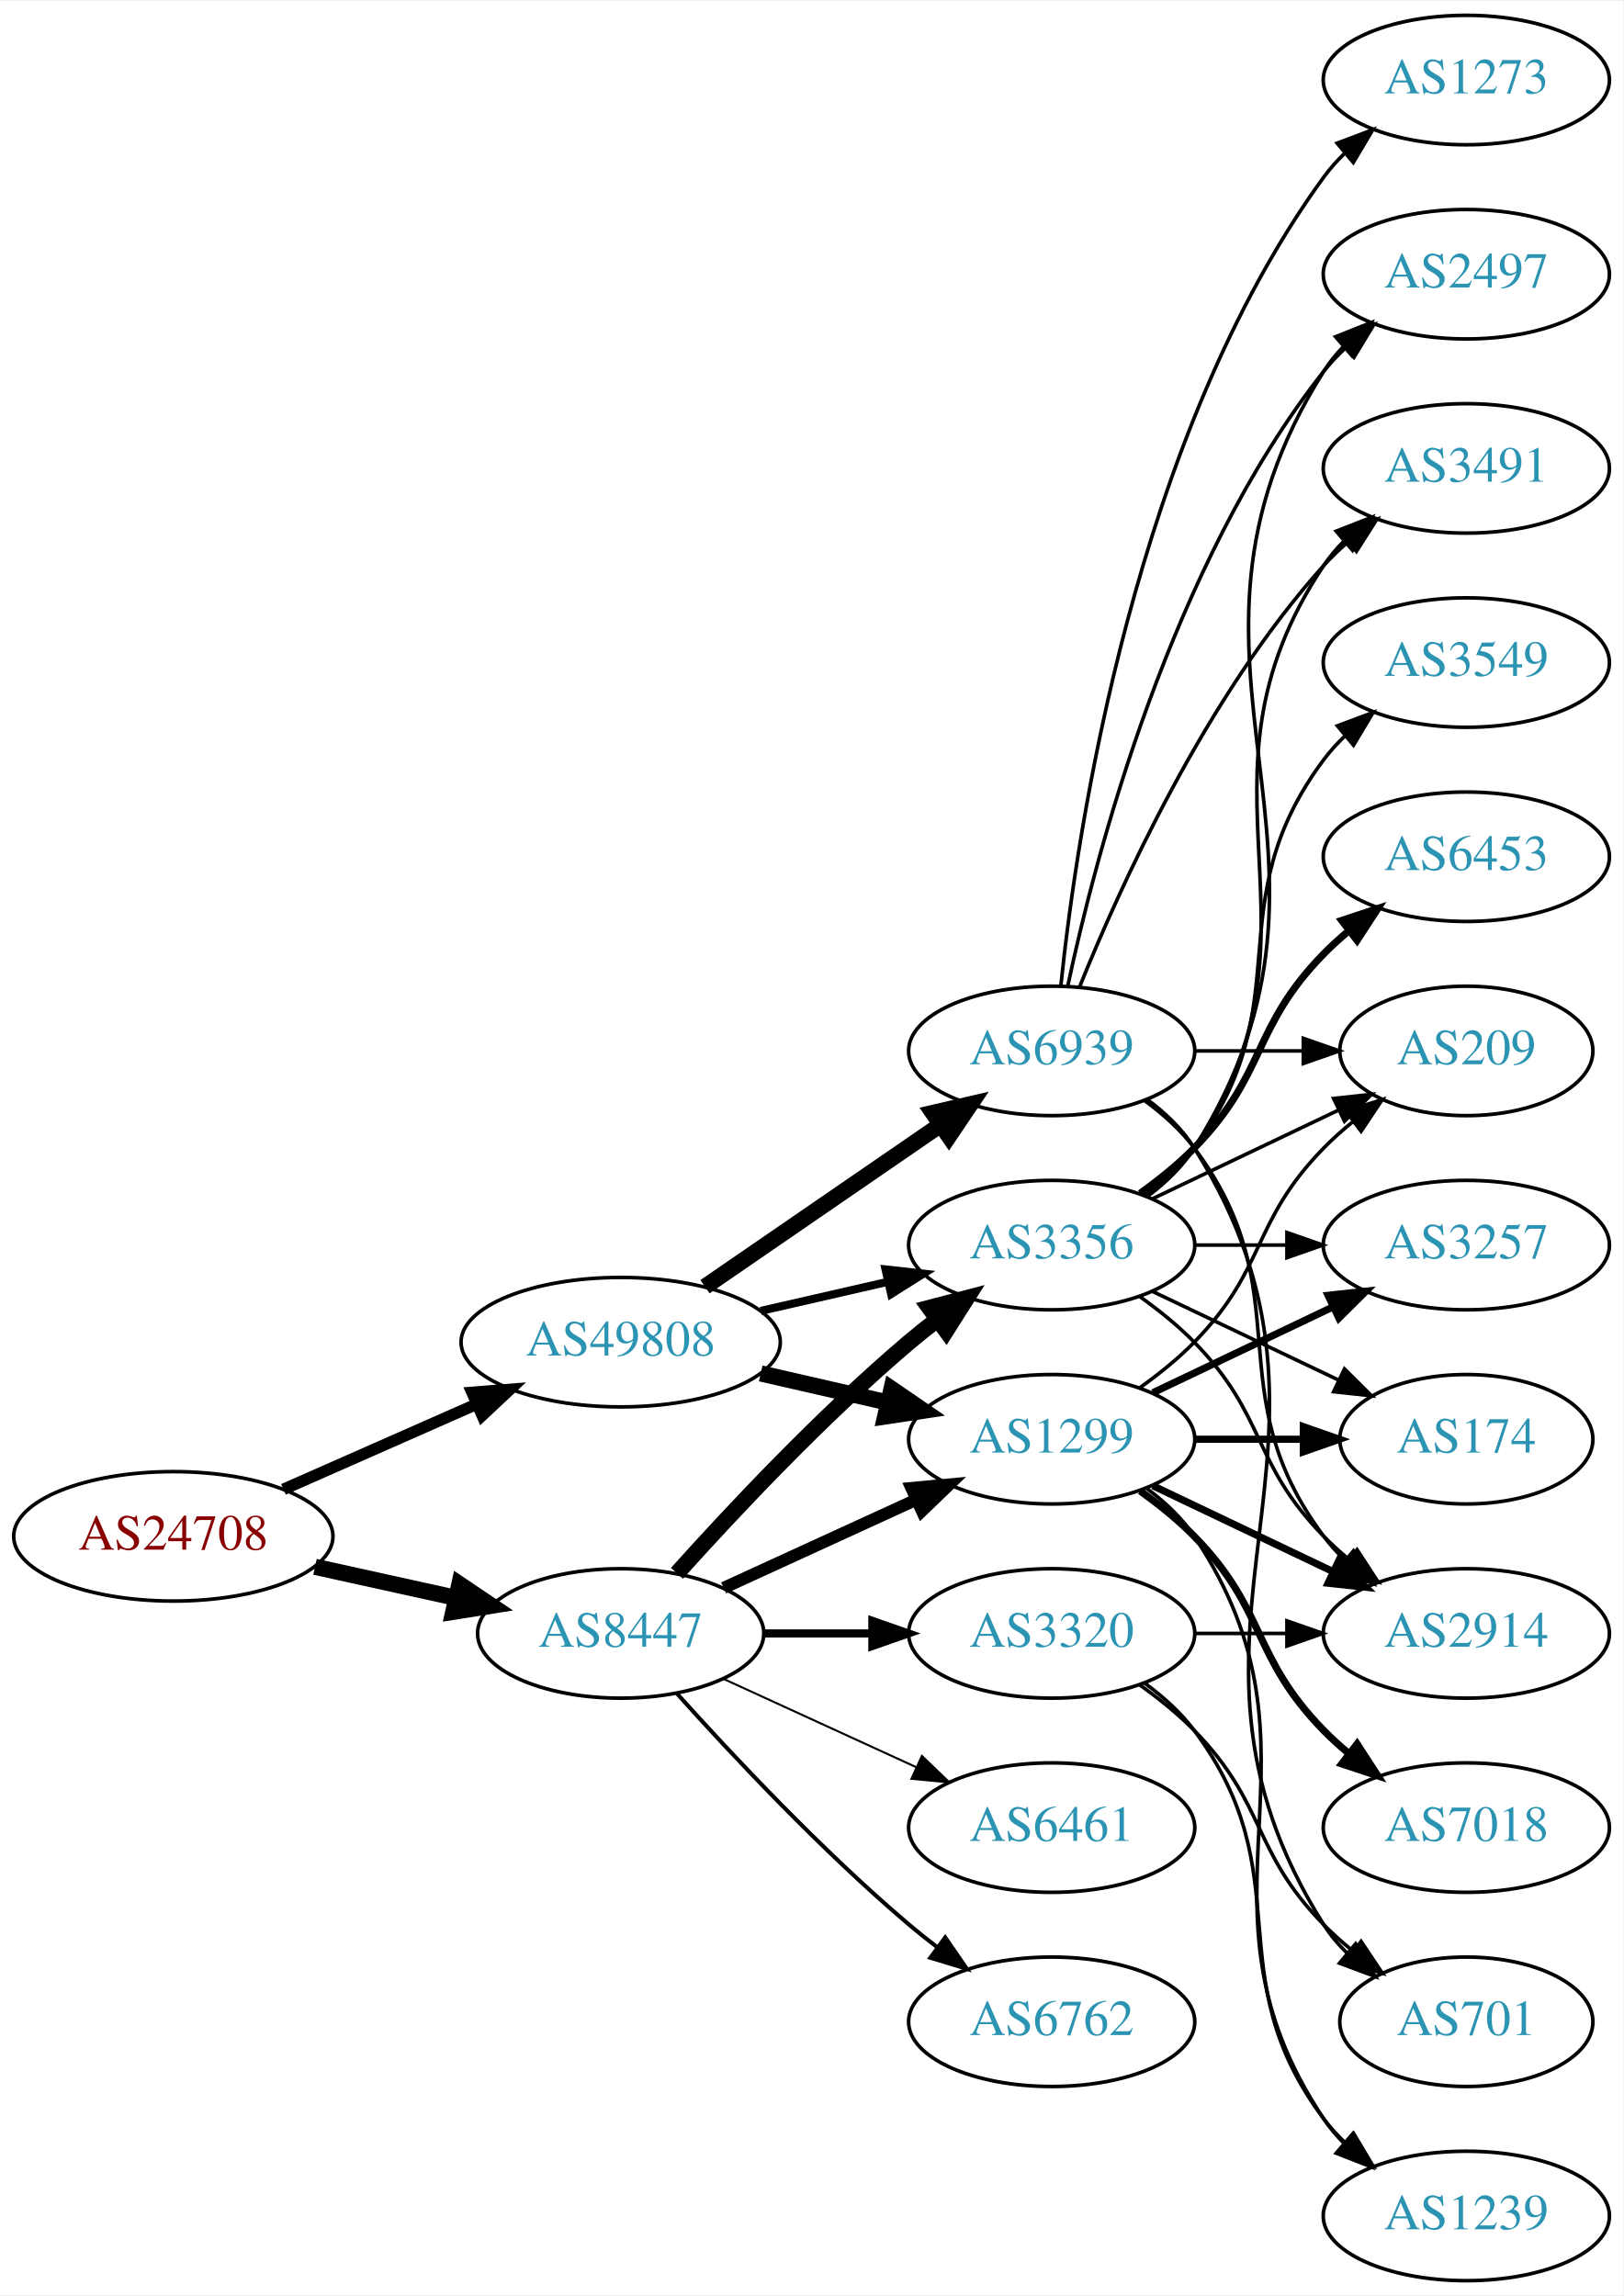
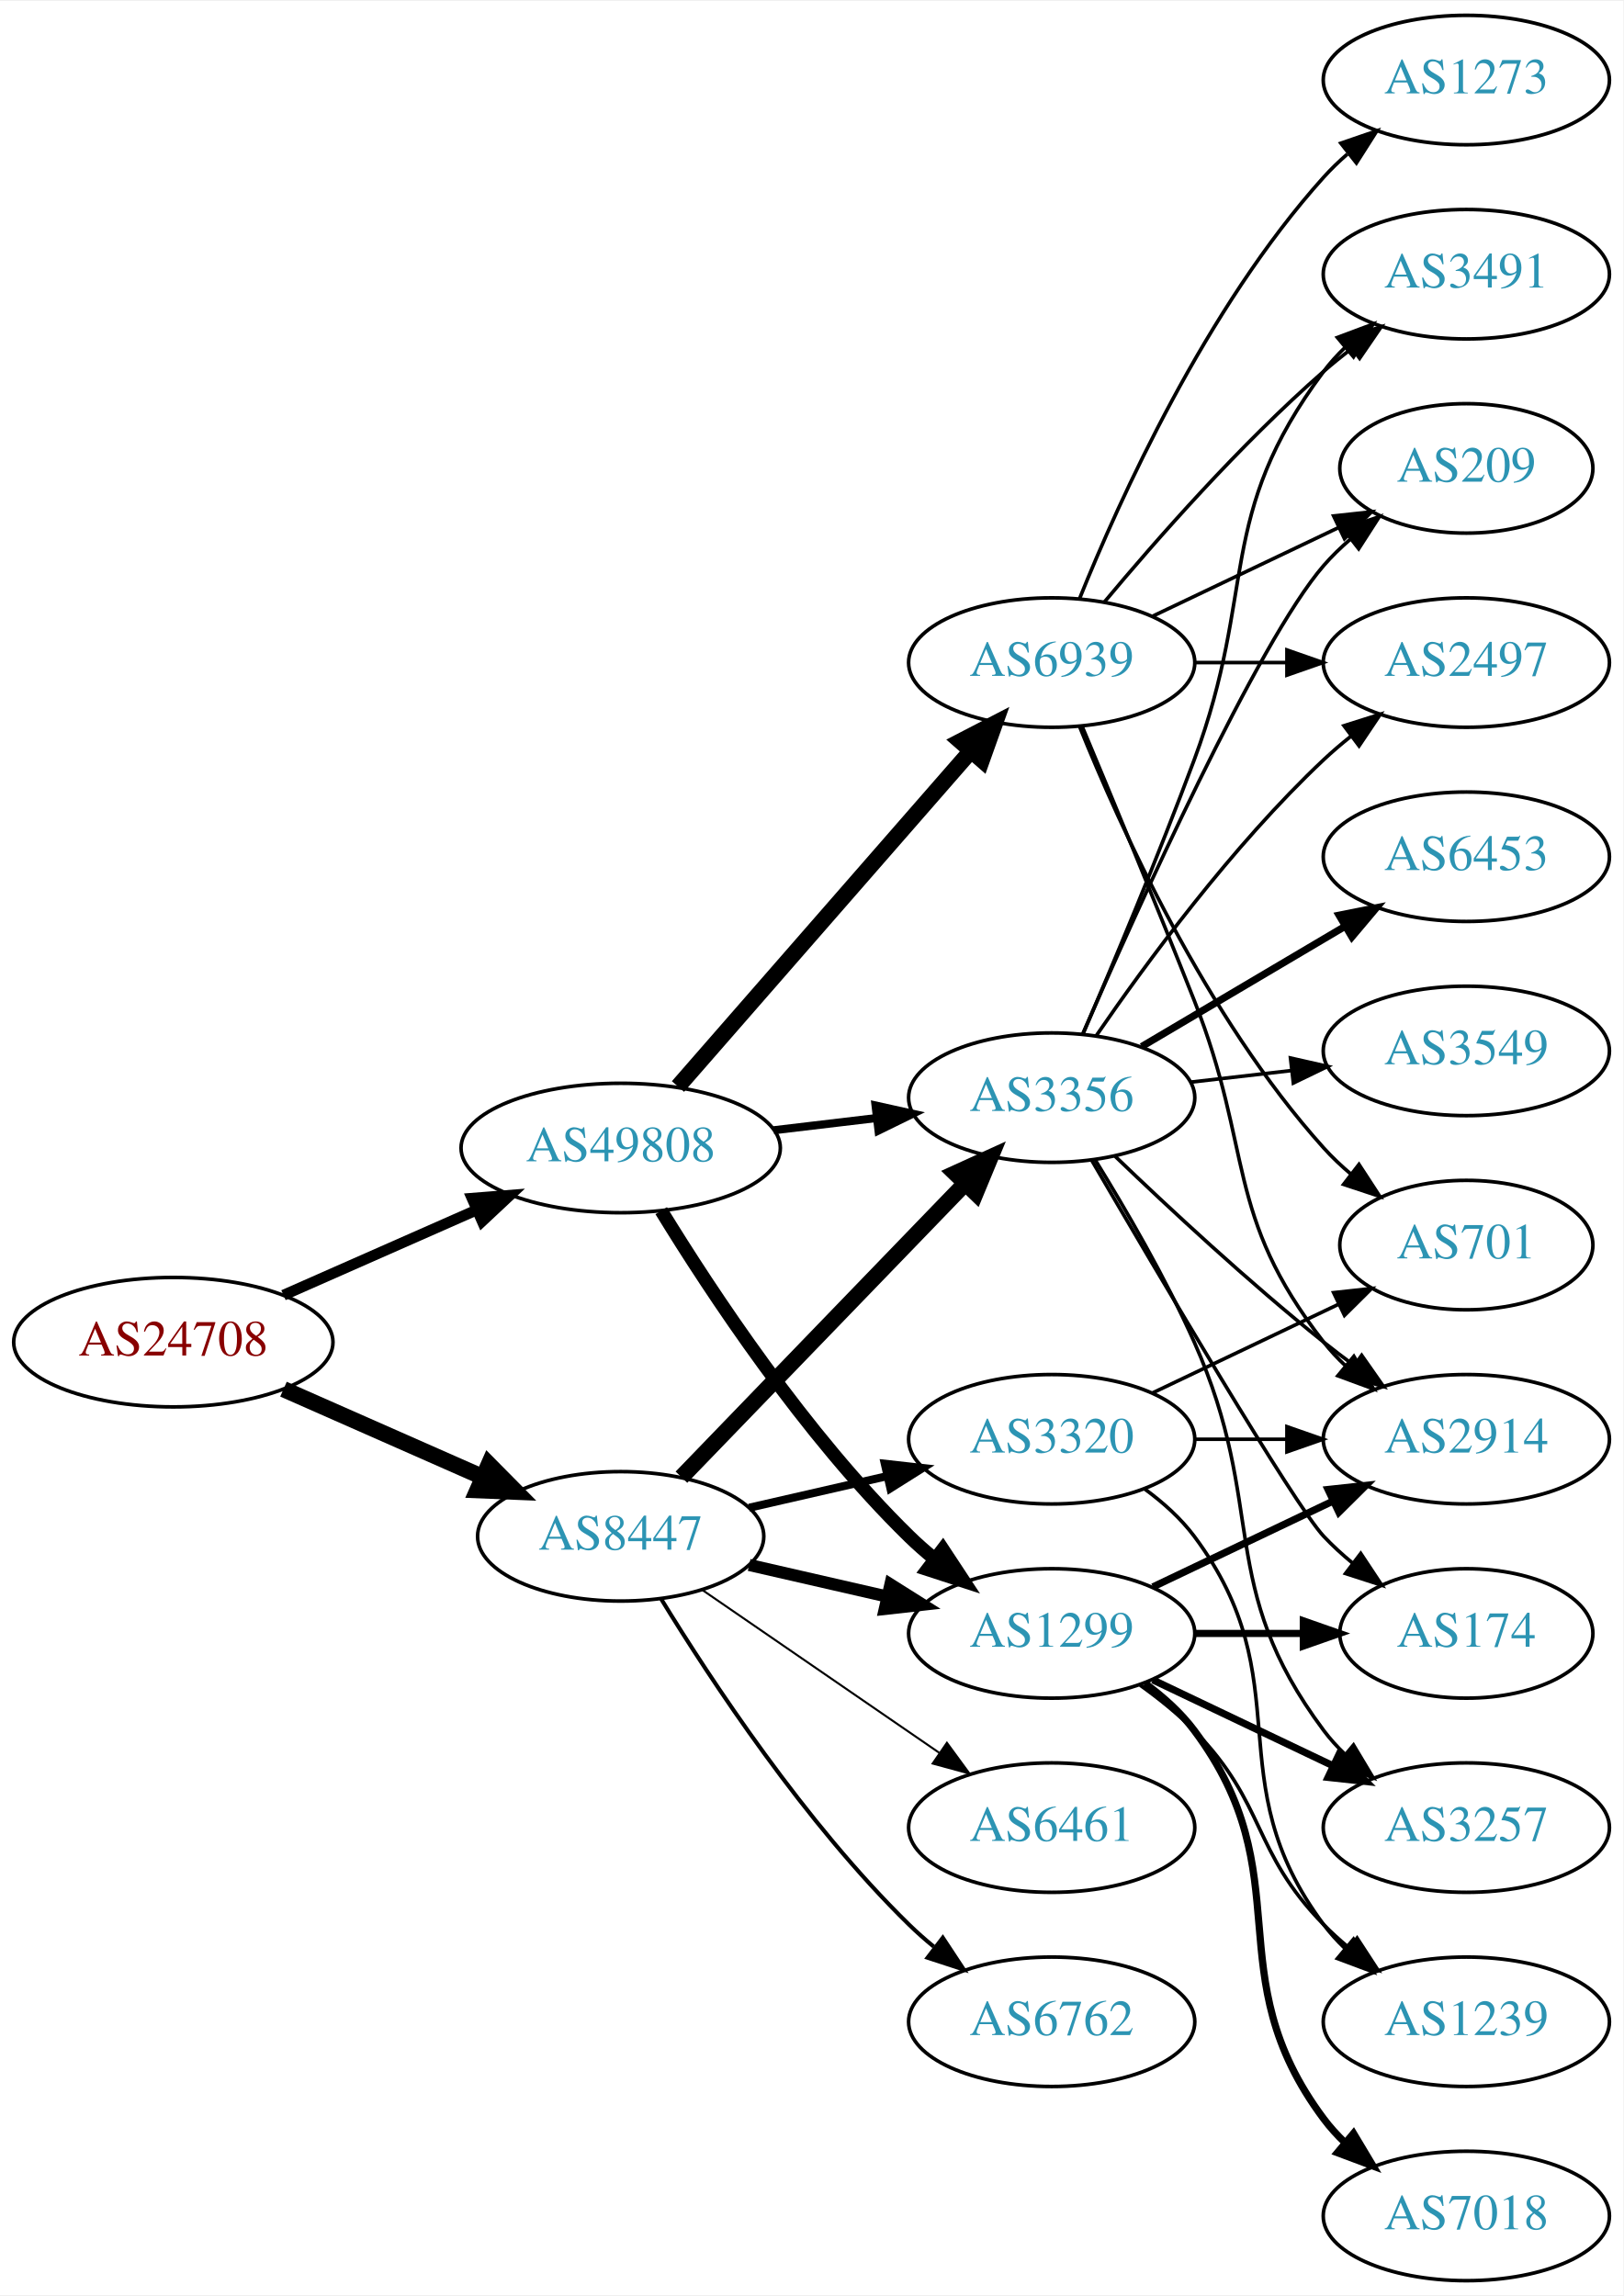
<svg xmlns="http://www.w3.org/2000/svg" xmlns:xlink="http://www.w3.org/1999/xlink" width="451pt" height="638pt" viewBox="0.00 0.00 451.37 638.00">
  <g id="graph0" class="graph" transform="scale(1 1) rotate(0) translate(4 634)">
    <polygon fill="white" stroke="none" points="-4,4 -4,-634 447.37,-634 447.37,4 -4,4" />
    <g id="node1" class="node">
      <g id="a_node1">
        <a xlink:href="/asn/24708" xlink:title="AS24708 ~ GRZ IT Center GmbH [AT]">
-           <ellipse fill="#ffffff" stroke="black" cx="44.196" cy="-207" rx="44.393" ry="18" />
-           <text text-anchor="middle" x="44.196" y="-203.3" font-family="Times,serif" font-size="14.00" fill="#880000">AS24708</text>
+           <ellipse fill="#ffffff" stroke="black" cx="44.196" cy="-261" rx="44.393" ry="18" />
+           <text text-anchor="middle" x="44.196" y="-257.3" font-family="Times,serif" font-size="14.00" fill="#880000">AS24708</text>
        </a>
      </g>
    </g>
    <g id="node2" class="node">
      <g id="a_node2">
        <a xlink:href="/asn/8447" xlink:title="AS8447 ~ A1 Telekom Austria AG [AT]">
-           <ellipse fill="#ffffff" stroke="black" cx="168.588" cy="-180" rx="39.794" ry="18" />
-           <text text-anchor="middle" x="168.588" y="-176.3" font-family="Times,serif" font-size="14.00" fill="#2c94b3">AS8447</text>
+           <ellipse fill="#ffffff" stroke="black" cx="168.588" cy="-207" rx="39.794" ry="18" />
+           <text text-anchor="middle" x="168.588" y="-203.3" font-family="Times,serif" font-size="14.00" fill="#2c94b3">AS8447</text>
        </a>
      </g>
    </g>
    <g id="edge1" class="edge">
-       <path fill="none" stroke="black" stroke-width="4.5" d="M83.586,-198.531C95.977,-195.798 109.824,-192.743 122.644,-189.915" />
-       <polygon fill="black" stroke="black" stroke-width="4.5" points="123.742,-193.705 132.659,-187.705 122.045,-186.015 123.742,-193.705" />
+       <path fill="none" stroke="black" stroke-width="4.5" d="M74.824,-247.928C91.418,-240.607 112.278,-231.403 130.011,-223.579" />
+       <polygon fill="black" stroke="black" stroke-width="4.5" points="131.935,-227.034 139.495,-219.395 128.756,-219.829 131.935,-227.034" />
    </g>
    <g id="node3" class="node">
      <g id="a_node3">
        <a xlink:href="/asn/49808" xlink:title="AS49808 ~ POWERSPEED-AS [AT]">
-           <ellipse fill="#ffffff" stroke="black" cx="168.588" cy="-261" rx="44.393" ry="18" />
-           <text text-anchor="middle" x="168.588" y="-257.3" font-family="Times,serif" font-size="14.00" fill="#2c94b3">AS49808</text>
+           <ellipse fill="#ffffff" stroke="black" cx="168.588" cy="-315" rx="44.393" ry="18" />
+           <text text-anchor="middle" x="168.588" y="-311.3" font-family="Times,serif" font-size="14.00" fill="#2c94b3">AS49808</text>
        </a>
      </g>
    </g>
    <g id="edge2" class="edge">
-       <path fill="none" stroke="black" stroke-width="3.214" d="M74.824,-220.072C90.941,-227.183 111.081,-236.069 128.473,-243.742" />
-       <polygon fill="black" stroke="black" stroke-width="3.214" points="127.247,-247.027 137.809,-247.861 130.073,-240.622 127.247,-247.027" />
+       <path fill="none" stroke="black" stroke-width="3" d="M74.824,-274.072C90.941,-281.183 111.081,-290.069 128.473,-297.742" />
+       <polygon fill="black" stroke="black" stroke-width="3" points="127.247,-301.027 137.809,-301.861 130.073,-294.622 127.247,-301.027" />
    </g>
    <g id="node4" class="node">
      <g id="a_node4">
-         <a xlink:href="/asn/3320" xlink:title="AS3320 ~ DTAG [DE]">
+         <a xlink:href="/asn/1299" xlink:title="AS1299 ~ Telia Carrier [EU]">
          <ellipse fill="#ffffff" stroke="black" cx="288.431" cy="-180" rx="39.794" ry="18" />
-           <text text-anchor="middle" x="288.431" y="-176.3" font-family="Times,serif" font-size="14.00" fill="#2c94b3">AS3320</text>
+           <text text-anchor="middle" x="288.431" y="-176.3" font-family="Times,serif" font-size="14.00" fill="#2c94b3">AS1299</text>
        </a>
      </g>
    </g>
    <g id="edge3" class="edge">
-       <path fill="none" stroke="black" stroke-width="2.25" d="M208.501,-180C218.054,-180 228.404,-180 238.367,-180" />
-       <polygon fill="black" stroke="black" stroke-width="2.25" points="238.559,-183.5 248.559,-180 238.559,-176.5 238.559,-183.5" />
+       <path fill="none" stroke="black" stroke-width="3.375" d="M204.308,-199.045C216.307,-196.296 229.928,-193.175 242.621,-190.267" />
+       <polygon fill="black" stroke="black" stroke-width="3.375" points="243.587,-193.636 252.552,-187.991 242.023,-186.813 243.587,-193.636" />
    </g>
    <g id="node5" class="node">
      <g id="a_node5">
+         <a xlink:href="/asn/3356" xlink:title="AS3356 ~ Level 3 Parent, LLC [US]">
+           <ellipse fill="#ffffff" stroke="black" cx="288.431" cy="-329" rx="39.794" ry="18" />
+           <text text-anchor="middle" x="288.431" y="-325.3" font-family="Times,serif" font-size="14.00" fill="#2c94b3">AS3356</text>
+         </a>
+       </g>
+     </g>
+     <g id="edge4" class="edge">
+       <path fill="none" stroke="black" stroke-width="4.5" d="M185.481,-223.453C205.776,-244.464 241.045,-280.978 264.314,-305.068" />
+       <polygon fill="black" stroke="black" stroke-width="4.5" points="261.634,-307.961 271.413,-312.418 267.298,-302.489 261.634,-307.961" />
+     </g>
+     <g id="node6" class="node">
+       <g id="a_node6">
+         <a xlink:href="/asn/3320" xlink:title="AS3320 ~ DTAG [DE]">
+           <ellipse fill="#ffffff" stroke="black" cx="288.431" cy="-234" rx="39.794" ry="18" />
+           <text text-anchor="middle" x="288.431" y="-230.3" font-family="Times,serif" font-size="14.00" fill="#2c94b3">AS3320</text>
+         </a>
+       </g>
+     </g>
+     <g id="edge5" class="edge">
+       <path fill="none" stroke="black" stroke-width="2.25" d="M204.308,-214.955C216.307,-217.704 229.928,-220.825 242.621,-223.733" />
+       <polygon fill="black" stroke="black" stroke-width="2.25" points="242.023,-227.187 252.552,-226.009 243.587,-220.364 242.023,-227.187" />
+     </g>
+     <g id="node7" class="node">
+       <g id="a_node7">
+         <a xlink:href="/asn/6461" xlink:title="AS6461 ~ Zayo Bandwidth [US]">
+           <ellipse fill="#ffffff" stroke="black" cx="288.431" cy="-126" rx="39.794" ry="18" />
+           <text text-anchor="middle" x="288.431" y="-122.3" font-family="Times,serif" font-size="14.00" fill="#2c94b3">AS6461</text>
+         </a>
+       </g>
+     </g>
+     <g id="edge6" class="edge">
+       <path fill="none" stroke="black" stroke-width="0.562" d="M191.202,-192.143C209.691,-179.435 236.505,-161.005 257.134,-146.825" />
+       <polygon fill="black" stroke="black" stroke-width="0.562" points="259.296,-149.586 265.555,-141.037 255.331,-143.817 259.296,-149.586" />
+     </g>
+     <g id="node8" class="node">
+       <g id="a_node8">
        <a xlink:href="/asn/6762" xlink:title="AS6762 ~ TELECOM ITALIA SPARKLE S.p.A. [IT]">
          <ellipse fill="#ffffff" stroke="black" cx="288.431" cy="-72" rx="39.794" ry="18" />
          <text text-anchor="middle" x="288.431" y="-68.3" font-family="Times,serif" font-size="14.00" fill="#2c94b3">AS6762</text>
        </a>
      </g>
    </g>
-     <g id="edge4" class="edge">
-       <path fill="none" stroke="black" stroke-width="1.125" d="M184.234,-163.275C199.535,-146.235 224.632,-119.477 248.784,-99 251.281,-96.883 253.942,-94.768 256.653,-92.707" />
-       <polygon fill="black" stroke="black" stroke-width="1.125" points="258.819,-95.459 264.83,-86.734 254.69,-89.806 258.819,-95.459" />
-     </g>
-     <g id="node6" class="node">
-       <g id="a_node6">
-         <a xlink:href="/asn/1299" xlink:title="AS1299 ~ Telia Carrier [EU]">
-           <ellipse fill="#ffffff" stroke="black" cx="288.431" cy="-234" rx="39.794" ry="18" />
-           <text text-anchor="middle" x="288.431" y="-230.3" font-family="Times,serif" font-size="14.00" fill="#2c94b3">AS1299</text>
-         </a>
-       </g>
-     </g>
-     <g id="edge5" class="edge">
-       <path fill="none" stroke="black" stroke-width="3.375" d="M197.217,-192.661C213.174,-199.973 233.445,-209.261 250.727,-217.181" />
-       <polygon fill="black" stroke="black" stroke-width="3.375" points="249.426,-220.435 259.975,-221.419 252.342,-214.071 249.426,-220.435" />
-     </g>
-     <g id="node7" class="node">
-       <g id="a_node7">
-         <a xlink:href="/asn/3356" xlink:title="AS3356 ~ Level 3 Parent, LLC [US]">
-           <ellipse fill="#ffffff" stroke="black" cx="288.431" cy="-288" rx="39.794" ry="18" />
-           <text text-anchor="middle" x="288.431" y="-284.3" font-family="Times,serif" font-size="14.00" fill="#2c94b3">AS3356</text>
-         </a>
-       </g>
-     </g>
-     <g id="edge6" class="edge">
-       <path fill="none" stroke="black" stroke-width="4.5" d="M184.234,-196.725C199.535,-213.765 224.632,-240.523 248.784,-261 251.281,-263.117 253.942,-265.232 256.653,-267.293" />
-       <polygon fill="black" stroke="black" stroke-width="4.5" points="254.432,-270.547 264.83,-273.266 259.077,-264.188 254.432,-270.547" />
-     </g>
-     <g id="node8" class="node">
-       <g id="a_node8">
-         <a xlink:href="/asn/6461" xlink:title="AS6461 ~ Zayo Bandwidth [US]">
-           <ellipse fill="#ffffff" stroke="black" cx="288.431" cy="-126" rx="39.794" ry="18" />
-           <text text-anchor="middle" x="288.431" y="-122.3" font-family="Times,serif" font-size="14.00" fill="#2c94b3">AS6461</text>
-         </a>
-       </g>
-     </g>
    <g id="edge7" class="edge">
-       <path fill="none" stroke="black" stroke-width="0.562" d="M197.217,-167.339C213.174,-160.027 233.445,-150.739 250.727,-142.819" />
-       <polygon fill="black" stroke="black" stroke-width="0.562" points="252.342,-145.929 259.975,-138.581 249.426,-139.565 252.342,-145.929" />
-     </g>
-     <g id="edge25" class="edge">
-       <path fill="none" stroke="black" stroke-width="4.5" d="M207.523,-252.308C218.764,-249.733 231.176,-246.889 242.799,-244.226" />
-       <polygon fill="black" stroke="black" stroke-width="4.5" points="243.893,-248.015 252.761,-241.943 242.134,-240.339 243.893,-248.015" />
-     </g>
-     <g id="edge27" class="edge">
-       <path fill="none" stroke="black" stroke-width="2.25" d="M207.523,-269.692C218.764,-272.267 231.176,-275.111 242.799,-277.774" />
-       <polygon fill="black" stroke="black" stroke-width="2.25" points="242.232,-281.235 252.761,-280.057 243.795,-274.412 242.232,-281.235" />
+       <path fill="none" stroke="black" stroke-width="1.125" d="M179.854,-189.56C193.662,-167.009 219.851,-127.278 248.784,-99 250.924,-96.908 253.242,-94.863 255.642,-92.894" />
+       <polygon fill="black" stroke="black" stroke-width="1.125" points="258.152,-95.382 263.983,-86.536 253.908,-89.815 258.152,-95.382" />
+     </g>
+     <g id="edge24" class="edge">
+       <path fill="none" stroke="black" stroke-width="3.75" d="M179.854,-297.56C193.662,-275.009 219.851,-235.278 248.784,-207 250.924,-204.908 253.242,-202.863 255.642,-200.894" />
+       <polygon fill="black" stroke="black" stroke-width="3.75" points="258.152,-203.382 263.983,-194.536 253.908,-197.815 258.152,-203.382" />
+     </g>
+     <g id="edge26" class="edge">
+       <path fill="none" stroke="black" stroke-width="2.25" d="M211.135,-319.936C220.381,-321.034 230.254,-322.207 239.725,-323.332" />
+       <polygon fill="black" stroke="black" stroke-width="2.25" points="239.453,-326.825 249.797,-324.529 240.279,-319.874 239.453,-326.825" />
    </g>
    <g id="node20" class="node">
      <g id="a_node20">
        <a xlink:href="/asn/6939" xlink:title="AS6939 ~ Hurricane Electric LLC [US]">
-           <ellipse fill="#ffffff" stroke="black" cx="288.431" cy="-342" rx="39.794" ry="18" />
-           <text text-anchor="middle" x="288.431" y="-338.3" font-family="Times,serif" font-size="14.00" fill="#2c94b3">AS6939</text>
-         </a>
-       </g>
-     </g>
-     <g id="edge26" class="edge">
-       <path fill="none" stroke="black" stroke-width="4.5" d="M192.031,-276.426C210.612,-289.198 237.173,-307.455 257.553,-321.463" />
-       <polygon fill="black" stroke="black" stroke-width="4.5" points="255.396,-324.758 265.867,-327.178 259.856,-318.269 255.396,-324.758" />
+           <ellipse fill="#ffffff" stroke="black" cx="288.431" cy="-450" rx="39.794" ry="18" />
+           <text text-anchor="middle" x="288.431" y="-446.3" font-family="Times,serif" font-size="14.00" fill="#2c94b3">AS6939</text>
+         </a>
+       </g>
+     </g>
+     <g id="edge25" class="edge">
+       <path fill="none" stroke="black" stroke-width="4.5" d="M184.513,-332.098C205.056,-355.631 242.175,-398.155 265.771,-425.187" />
+       <polygon fill="black" stroke="black" stroke-width="4.5" points="263.085,-428.097 272.627,-433.041 269.017,-422.918 263.085,-428.097" />
    </g>
    <g id="node9" class="node">
      <g id="a_node9">
        <a xlink:href="/asn/2914" xlink:title="AS2914 ~ NTT America, Inc. [US]">
-           <ellipse fill="#ffffff" stroke="black" cx="403.724" cy="-180" rx="39.794" ry="18" />
-           <text text-anchor="middle" x="403.724" y="-176.3" font-family="Times,serif" font-size="14.00" fill="#2c94b3">AS2914</text>
+           <ellipse fill="#ffffff" stroke="black" cx="403.724" cy="-234" rx="39.794" ry="18" />
+           <text text-anchor="middle" x="403.724" y="-230.3" font-family="Times,serif" font-size="14.00" fill="#2c94b3">AS2914</text>
        </a>
      </g>
    </g>
    <g id="edge8" class="edge">
-       <path fill="none" stroke="black" d="M328.103,-180C336.306,-180 345.07,-180 353.602,-180" />
-       <polygon fill="black" stroke="black" points="353.841,-183.5 363.841,-180 353.841,-176.5 353.841,-183.5" />
+       <path fill="none" stroke="black" stroke-width="2" d="M316.567,-192.934C331.561,-200.081 350.382,-209.052 366.605,-216.785" />
+       <polygon fill="black" stroke="black" stroke-width="2" points="365.276,-220.028 375.809,-221.171 368.288,-213.709 365.276,-220.028" />
    </g>
    <g id="node10" class="node">
      <g id="a_node10">
-         <a xlink:href="/asn/701" xlink:title="AS701 ~ UUNET [US]">
-           <ellipse fill="#ffffff" stroke="black" cx="403.724" cy="-72" rx="35.194" ry="18" />
-           <text text-anchor="middle" x="403.724" y="-68.3" font-family="Times,serif" font-size="14.00" fill="#2c94b3">AS701</text>
+         <a xlink:href="/asn/7018" xlink:title="AS7018 ~ AT&amp;T Services, Inc. [US]">
+           <ellipse fill="#ffffff" stroke="black" cx="403.724" cy="-18" rx="39.794" ry="18" />
+           <text text-anchor="middle" x="403.724" y="-14.3" font-family="Times,serif" font-size="14.00" fill="#2c94b3">AS7018</text>
        </a>
      </g>
    </g>
    <g id="edge9" class="edge">
-       <path fill="none" stroke="black" d="M313.025,-165.611C318.281,-161.852 323.613,-157.563 328.077,-153 348.25,-132.383 343.905,-119.617 364.077,-99 366.556,-96.466 369.303,-94.017 372.156,-91.696" />
-       <polygon fill="black" stroke="black" points="374.458,-94.343 380.341,-85.532 370.247,-88.752 374.458,-94.343" />
+       <path fill="none" stroke="black" stroke-width="2" d="M314.362,-166.118C319.438,-162.389 324.356,-157.984 328.077,-153 358.349,-112.458 333.806,-85.542 364.077,-45 365.822,-42.664 367.829,-40.455 369.992,-38.383" />
+       <polygon fill="black" stroke="black" stroke-width="2" points="372.352,-40.973 377.793,-31.882 367.87,-35.595 372.352,-40.973" />
    </g>
    <g id="node11" class="node">
      <g id="a_node11">
        <a xlink:href="/asn/1239" xlink:title="AS1239 ~ Sprint [US]">
-           <ellipse fill="#ffffff" stroke="black" cx="403.724" cy="-18" rx="39.794" ry="18" />
-           <text text-anchor="middle" x="403.724" y="-14.3" font-family="Times,serif" font-size="14.00" fill="#2c94b3">AS1239</text>
+           <ellipse fill="#ffffff" stroke="black" cx="403.724" cy="-72" rx="39.794" ry="18" />
+           <text text-anchor="middle" x="403.724" y="-68.3" font-family="Times,serif" font-size="14.00" fill="#2c94b3">AS1239</text>
        </a>
      </g>
    </g>
    <g id="edge10" class="edge">
-       <path fill="none" stroke="black" d="M314.362,-166.118C319.438,-162.389 324.356,-157.984 328.077,-153 358.349,-112.458 333.806,-85.542 364.077,-45 365.822,-42.664 367.829,-40.455 369.992,-38.383" />
-       <polygon fill="black" stroke="black" points="372.352,-40.973 377.793,-31.882 367.87,-35.595 372.352,-40.973" />
-     </g>
-     <g id="edge11" class="edge">
-       <path fill="none" stroke="black" stroke-width="2" d="M316.567,-221.066C331.561,-213.919 350.382,-204.948 366.605,-197.215" />
-       <polygon fill="black" stroke="black" stroke-width="2" points="368.288,-200.291 375.809,-192.829 365.276,-193.972 368.288,-200.291" />
-     </g>
-     <g id="edge15" class="edge">
-       <path fill="none" stroke="black" d="M314.75,-220.393C319.806,-216.649 324.617,-212.169 328.077,-207 369.102,-145.706 323.053,-106.294 364.077,-45 365.699,-42.577 367.618,-40.305 369.72,-38.19" />
-       <polygon fill="black" stroke="black" points="372.087,-40.771 377.405,-31.607 367.533,-35.454 372.087,-40.771" />
+       <path fill="none" stroke="black" d="M313.025,-165.611C318.281,-161.852 323.613,-157.563 328.077,-153 348.25,-132.383 343.905,-119.617 364.077,-99 366.17,-96.861 368.453,-94.782 370.83,-92.79" />
+       <polygon fill="black" stroke="black" points="373.349,-95.268 379.13,-86.389 369.074,-89.725 373.349,-95.268" />
    </g>
    <g id="node12" class="node">
      <g id="a_node12">
-         <a xlink:href="/asn/7018" xlink:title="AS7018 ~ AT&amp;T Services, Inc. [US]">
+         <a xlink:href="/asn/3257" xlink:title="AS3257 ~ GTT [DE]">
          <ellipse fill="#ffffff" stroke="black" cx="403.724" cy="-126" rx="39.794" ry="18" />
-           <text text-anchor="middle" x="403.724" y="-122.3" font-family="Times,serif" font-size="14.00" fill="#2c94b3">AS7018</text>
-         </a>
-       </g>
-     </g>
-     <g id="edge12" class="edge">
-       <path fill="none" stroke="black" stroke-width="2" d="M313.025,-219.611C318.281,-215.852 323.613,-211.563 328.077,-207 348.25,-186.383 343.905,-173.617 364.077,-153 366.17,-150.861 368.453,-148.782 370.83,-146.79" />
-       <polygon fill="black" stroke="black" stroke-width="2" points="373.349,-149.268 379.13,-140.389 369.074,-143.725 373.349,-149.268" />
+           <text text-anchor="middle" x="403.724" y="-122.3" font-family="Times,serif" font-size="14.00" fill="#2c94b3">AS3257</text>
+         </a>
+       </g>
+     </g>
+     <g id="edge11" class="edge">
+       <path fill="none" stroke="black" stroke-width="2" d="M316.567,-167.066C331.561,-159.919 350.382,-150.948 366.605,-143.215" />
+       <polygon fill="black" stroke="black" stroke-width="2" points="368.288,-146.291 375.809,-138.829 365.276,-139.972 368.288,-146.291" />
    </g>
    <g id="node13" class="node">
      <g id="a_node13">
-         <a xlink:href="/asn/3257" xlink:title="AS3257 ~ GTT [DE]">
-           <ellipse fill="#ffffff" stroke="black" cx="403.724" cy="-288" rx="39.794" ry="18" />
-           <text text-anchor="middle" x="403.724" y="-284.3" font-family="Times,serif" font-size="14.00" fill="#2c94b3">AS3257</text>
-         </a>
-       </g>
-     </g>
-     <g id="edge13" class="edge">
-       <path fill="none" stroke="black" stroke-width="2" d="M316.567,-246.934C331.561,-254.081 350.382,-263.052 366.605,-270.785" />
-       <polygon fill="black" stroke="black" stroke-width="2" points="365.276,-274.028 375.809,-275.171 368.288,-267.709 365.276,-274.028" />
+         <a xlink:href="/asn/174" xlink:title="AS174 ~ Cogent Communications [US]">
+           <ellipse fill="#ffffff" stroke="black" cx="403.724" cy="-180" rx="35.194" ry="18" />
+           <text text-anchor="middle" x="403.724" y="-176.3" font-family="Times,serif" font-size="14.00" fill="#2c94b3">AS174</text>
+         </a>
+       </g>
+     </g>
+     <g id="edge12" class="edge">
+       <path fill="none" stroke="black" stroke-width="2" d="M328.103,-180C337.808,-180 348.299,-180 358.262,-180" />
+       <polygon fill="black" stroke="black" stroke-width="2" points="358.398,-183.5 368.398,-180 358.398,-176.5 358.398,-183.5" />
+     </g>
+     <g id="edge16" class="edge">
+       <path fill="none" stroke="black" d="M306.074,-312.688C320.85,-298.49 343.263,-277.637 364.077,-261 366.78,-258.839 369.645,-256.656 372.544,-254.516" />
+       <polygon fill="black" stroke="black" points="374.62,-257.334 380.698,-248.656 370.535,-251.65 374.62,-257.334" />
+     </g>
+     <g id="edge14" class="edge">
+       <path fill="none" stroke="black" d="M300.579,-311.597C308.884,-298.143 320.117,-278.86 328.077,-261 348.675,-214.786 333.806,-193.542 364.077,-153 365.822,-150.664 367.829,-148.455 369.992,-146.383" />
+       <polygon fill="black" stroke="black" points="372.352,-148.973 377.793,-139.882 367.87,-143.595 372.352,-148.973" />
+     </g>
+     <g id="edge20" class="edge">
+       <path fill="none" stroke="black" d="M299.563,-311.565C318.005,-279.965 355.909,-215.68 364.077,-207 366.507,-204.418 369.22,-201.937 372.052,-199.597" />
+       <polygon fill="black" stroke="black" points="374.36,-202.24 380.21,-193.406 370.128,-196.663 374.36,-202.24" />
    </g>
    <g id="node14" class="node">
      <g id="a_node14">
-         <a xlink:href="/asn/174" xlink:title="AS174 ~ Cogent Communications [US]">
-           <ellipse fill="#ffffff" stroke="black" cx="403.724" cy="-234" rx="35.194" ry="18" />
-           <text text-anchor="middle" x="403.724" y="-230.3" font-family="Times,serif" font-size="14.00" fill="#2c94b3">AS174</text>
-         </a>
-       </g>
-     </g>
-     <g id="edge14" class="edge">
-       <path fill="none" stroke="black" stroke-width="2" d="M328.103,-234C337.808,-234 348.299,-234 358.262,-234" />
-       <polygon fill="black" stroke="black" stroke-width="2" points="358.398,-237.5 368.398,-234 358.398,-230.5 358.398,-237.5" />
+         <a xlink:href="/asn/2497" xlink:title="AS2497 ~ Internet Initiative Japan Inc. [JP]">
+           <ellipse fill="#ffffff" stroke="black" cx="403.724" cy="-450" rx="39.794" ry="18" />
+           <text text-anchor="middle" x="403.724" y="-446.3" font-family="Times,serif" font-size="14.00" fill="#2c94b3">AS2497</text>
+         </a>
+       </g>
+     </g>
+     <g id="edge13" class="edge">
+       <path fill="none" stroke="black" d="M300.788,-346.183C314.396,-366.028 338.574,-399.015 364.077,-423 366.462,-425.243 369.045,-427.444 371.706,-429.562" />
+       <polygon fill="black" stroke="black" points="369.701,-432.433 379.804,-435.623 373.896,-426.829 369.701,-432.433" />
    </g>
    <g id="node15" class="node">
      <g id="a_node15">
-         <a xlink:href="/asn/209" xlink:title="AS209 ~ CenturyLink Communications, LLC [US]">
-           <ellipse fill="#ffffff" stroke="black" cx="403.724" cy="-342" rx="35.194" ry="18" />
-           <text text-anchor="middle" x="403.724" y="-338.3" font-family="Times,serif" font-size="14.00" fill="#2c94b3">AS209</text>
-         </a>
-       </g>
-     </g>
-     <g id="edge16" class="edge">
-       <path fill="none" stroke="black" d="M313.025,-248.389C318.281,-252.148 323.613,-256.437 328.077,-261 348.25,-281.617 343.905,-294.383 364.077,-315 366.556,-317.534 369.303,-319.983 372.156,-322.304" />
-       <polygon fill="black" stroke="black" points="370.247,-325.248 380.341,-328.468 374.458,-319.657 370.247,-325.248" />
-     </g>
-     <g id="edge20" class="edge">
-       <path fill="none" stroke="black" d="M313.025,-273.611C318.281,-269.852 323.613,-265.563 328.077,-261 348.25,-240.383 343.905,-227.617 364.077,-207 366.17,-204.861 368.453,-202.782 370.83,-200.79" />
-       <polygon fill="black" stroke="black" points="373.349,-203.268 379.13,-194.389 369.074,-197.725 373.349,-203.268" />
-     </g>
-     <g id="edge23" class="edge">
-       <path fill="none" stroke="black" d="M328.103,-288C336.306,-288 345.07,-288 353.602,-288" />
-       <polygon fill="black" stroke="black" points="353.841,-291.5 363.841,-288 353.841,-284.5 353.841,-291.5" />
-     </g>
-     <g id="edge24" class="edge">
-       <path fill="none" stroke="black" d="M316.567,-275.066C331.999,-267.71 351.485,-258.423 368.02,-250.541" />
-       <polygon fill="black" stroke="black" points="369.84,-253.551 377.361,-246.089 366.828,-247.232 369.84,-253.551" />
-     </g>
-     <g id="edge17" class="edge">
-       <path fill="none" stroke="black" d="M316.567,-300.934C331.999,-308.29 351.485,-317.577 368.02,-325.459" />
-       <polygon fill="black" stroke="black" points="366.828,-328.768 377.361,-329.911 369.84,-322.449 366.828,-328.768" />
+         <a xlink:href="/asn/3549" xlink:title="AS3549 ~ Level 3 Parent, LLC [US]">
+           <ellipse fill="#ffffff" stroke="black" cx="403.724" cy="-342" rx="39.794" ry="18" />
+           <text text-anchor="middle" x="403.724" y="-338.3" font-family="Times,serif" font-size="14.00" fill="#2c94b3">AS3549</text>
+         </a>
+       </g>
+     </g>
+     <g id="edge15" class="edge">
+       <path fill="none" stroke="black" d="M327.156,-333.329C336.137,-334.359 345.836,-335.472 355.193,-336.546" />
+       <polygon fill="black" stroke="black" points="354.83,-340.027 365.164,-337.69 355.628,-333.073 354.83,-340.027" />
    </g>
    <g id="node16" class="node">
      <g id="a_node16">
-         <a xlink:href="/asn/2497" xlink:title="AS2497 ~ Internet Initiative Japan Inc. [JP]">
+         <a xlink:href="/asn/3491" xlink:title="AS3491 ~ PCCW Global, Inc. [US]">
          <ellipse fill="#ffffff" stroke="black" cx="403.724" cy="-558" rx="39.794" ry="18" />
-           <text text-anchor="middle" x="403.724" y="-554.3" font-family="Times,serif" font-size="14.00" fill="#2c94b3">AS2497</text>
-         </a>
-       </g>
-     </g>
-     <g id="edge18" class="edge">
-       <path fill="none" stroke="black" d="M314.957,-301.472C320.002,-305.223 324.757,-309.74 328.077,-315 380.027,-397.3 312.127,-448.7 364.077,-531 365.634,-533.466 367.505,-535.768 369.574,-537.905" />
-       <polygon fill="black" stroke="black" points="367.353,-540.611 377.198,-544.528 371.944,-535.327 367.353,-540.611" />
+           <text text-anchor="middle" x="403.724" y="-554.3" font-family="Times,serif" font-size="14.00" fill="#2c94b3">AS3491</text>
+         </a>
+       </g>
+     </g>
+     <g id="edge17" class="edge">
+       <path fill="none" stroke="black" d="M297.207,-346.877C305.287,-365.681 318.117,-396.207 328.077,-423 345.707,-470.426 333.806,-490.458 364.077,-531 365.822,-533.336 367.829,-535.545 369.992,-537.617" />
+       <polygon fill="black" stroke="black" points="367.87,-540.405 377.793,-544.118 372.352,-535.027 367.87,-540.405" />
    </g>
    <g id="node17" class="node">
      <g id="a_node17">
-         <a xlink:href="/asn/3491" xlink:title="AS3491 ~ PCCW Global, Inc. [US]">
-           <ellipse fill="#ffffff" stroke="black" cx="403.724" cy="-504" rx="39.794" ry="18" />
-           <text text-anchor="middle" x="403.724" y="-500.3" font-family="Times,serif" font-size="14.00" fill="#2c94b3">AS3491</text>
-         </a>
-       </g>
-     </g>
-     <g id="edge19" class="edge">
-       <path fill="none" stroke="black" d="M314.75,-301.607C319.806,-305.351 324.617,-309.831 328.077,-315 369.102,-376.294 323.053,-415.706 364.077,-477 365.699,-479.423 367.618,-481.695 369.72,-483.81" />
-       <polygon fill="black" stroke="black" points="367.533,-486.546 377.405,-490.393 372.087,-481.229 367.533,-486.546" />
-     </g>
-     <g id="node18" class="node">
-       <g id="a_node18">
        <a xlink:href="/asn/6453" xlink:title="AS6453 ~ TATA COMMUNICATIONS (AMERICA) INC [US]">
          <ellipse fill="#ffffff" stroke="black" cx="403.724" cy="-396" rx="39.794" ry="18" />
          <text text-anchor="middle" x="403.724" y="-392.3" font-family="Times,serif" font-size="14.00" fill="#2c94b3">AS6453</text>
        </a>
      </g>
    </g>
-     <g id="edge21" class="edge">
-       <path fill="none" stroke="black" stroke-width="2" d="M313.025,-302.389C318.281,-306.148 323.613,-310.437 328.077,-315 348.25,-335.617 343.905,-348.383 364.077,-369 366.17,-371.139 368.453,-373.218 370.83,-375.21" />
-       <polygon fill="black" stroke="black" stroke-width="2" points="369.074,-378.275 379.13,-381.611 373.349,-372.732 369.074,-378.275" />
+     <g id="edge18" class="edge">
+       <path fill="none" stroke="black" stroke-width="2" d="M313.457,-343.209C329.83,-352.891 351.717,-365.835 369.721,-376.482" />
+       <polygon fill="black" stroke="black" stroke-width="2" points="368.343,-379.734 378.732,-381.812 371.906,-373.708 368.343,-379.734" />
+     </g>
+     <g id="node18" class="node">
+       <g id="a_node18">
+         <a xlink:href="/asn/209" xlink:title="AS209 ~ CenturyLink Communications, LLC [US]">
+           <ellipse fill="#ffffff" stroke="black" cx="403.724" cy="-504" rx="35.194" ry="18" />
+           <text text-anchor="middle" x="403.724" y="-500.3" font-family="Times,serif" font-size="14.00" fill="#2c94b3">AS209</text>
+         </a>
+       </g>
+     </g>
+     <g id="edge19" class="edge">
+       <path fill="none" stroke="black" d="M296.996,-346.593C312.009,-381.023 345.702,-455.796 364.077,-477 366.275,-479.536 368.76,-481.952 371.384,-484.222" />
+       <polygon fill="black" stroke="black" points="369.485,-487.179 379.524,-490.565 373.788,-481.658 369.485,-487.179" />
+     </g>
+     <g id="edge23" class="edge">
+       <path fill="none" stroke="black" d="M328.103,-234C336.306,-234 345.07,-234 353.602,-234" />
+       <polygon fill="black" stroke="black" points="353.841,-237.5 363.841,-234 353.841,-230.5 353.841,-237.5" />
+     </g>
+     <g id="edge22" class="edge">
+       <path fill="none" stroke="black" d="M314.362,-220.118C319.438,-216.389 324.356,-211.984 328.077,-207 358.349,-166.458 333.806,-139.542 364.077,-99 365.822,-96.664 367.829,-94.455 369.992,-92.383" />
+       <polygon fill="black" stroke="black" points="372.352,-94.973 377.793,-85.882 367.87,-89.595 372.352,-94.973" />
    </g>
    <g id="node19" class="node">
      <g id="a_node19">
-         <a xlink:href="/asn/3549" xlink:title="AS3549 ~ Level 3 Parent, LLC [US]">
-           <ellipse fill="#ffffff" stroke="black" cx="403.724" cy="-450" rx="39.794" ry="18" />
-           <text text-anchor="middle" x="403.724" y="-446.3" font-family="Times,serif" font-size="14.00" fill="#2c94b3">AS3549</text>
-         </a>
-       </g>
-     </g>
-     <g id="edge22" class="edge">
-       <path fill="none" stroke="black" d="M314.362,-301.882C319.438,-305.611 324.356,-310.016 328.077,-315 358.349,-355.542 333.806,-382.458 364.077,-423 365.822,-425.336 367.829,-427.545 369.992,-429.617" />
-       <polygon fill="black" stroke="black" points="367.87,-432.405 377.793,-436.118 372.352,-427.027 367.87,-432.405" />
+         <a xlink:href="/asn/701" xlink:title="AS701 ~ UUNET [US]">
+           <ellipse fill="#ffffff" stroke="black" cx="403.724" cy="-288" rx="35.194" ry="18" />
+           <text text-anchor="middle" x="403.724" y="-284.3" font-family="Times,serif" font-size="14.00" fill="#2c94b3">AS701</text>
+         </a>
+       </g>
+     </g>
+     <g id="edge21" class="edge">
+       <path fill="none" stroke="black" d="M316.567,-246.934C331.999,-254.29 351.485,-263.577 368.02,-271.459" />
+       <polygon fill="black" stroke="black" points="366.828,-274.768 377.361,-275.911 369.84,-268.449 366.828,-274.768" />
    </g>
    <g id="edge30" class="edge">
-       <path fill="none" stroke="black" d="M314.362,-328.118C319.438,-324.389 324.356,-319.984 328.077,-315 358.349,-274.458 333.806,-247.542 364.077,-207 365.822,-204.664 367.829,-202.455 369.992,-200.383" />
-       <polygon fill="black" stroke="black" points="372.352,-202.973 377.793,-193.882 367.87,-197.595 372.352,-202.973" />
+       <path fill="none" stroke="black" d="M296.843,-432.388C304.733,-413.544 317.512,-382.75 328.077,-356 344.663,-314.005 336.337,-296.625 364.077,-261 365.869,-258.699 367.91,-256.516 370.097,-254.462" />
+       <polygon fill="black" stroke="black" points="372.452,-257.057 377.941,-247.995 367.999,-251.656 372.452,-257.057" />
    </g>
    <g id="edge31" class="edge">
-       <path fill="none" stroke="black" d="M314.957,-328.528C320.002,-324.777 324.757,-320.26 328.077,-315 380.027,-232.7 312.127,-181.3 364.077,-99 365.869,-96.162 368.077,-93.541 370.524,-91.14" />
-       <polygon fill="black" stroke="black" points="372.942,-93.681 378.398,-84.598 368.469,-88.296 372.942,-93.681" />
+       <path fill="none" stroke="black" d="M328.103,-450C336.306,-450 345.07,-450 353.602,-450" />
+       <polygon fill="black" stroke="black" points="353.841,-453.5 363.841,-450 353.841,-446.5 353.841,-453.5" />
    </g>
    <g id="edge29" class="edge">
-       <path fill="none" stroke="black" d="M328.103,-342C337.808,-342 348.299,-342 358.262,-342" />
-       <polygon fill="black" stroke="black" points="358.398,-345.5 368.398,-342 358.398,-338.5 358.398,-345.5" />
-     </g>
-     <g id="edge33" class="edge">
-       <path fill="none" stroke="black" d="M292.921,-360.16C300.552,-396.03 321.544,-477.155 364.077,-531 365.885,-533.288 367.937,-535.462 370.132,-537.51" />
-       <polygon fill="black" stroke="black" points="368.043,-540.323 377.992,-543.966 372.486,-534.914 368.043,-540.323" />
-     </g>
-     <g id="edge32" class="edge">
-       <path fill="none" stroke="black" d="M296.179,-359.787C307.23,-387.243 331.283,-440.578 364.077,-477 366.08,-479.224 368.298,-481.363 370.631,-483.397" />
-       <polygon fill="black" stroke="black" points="368.829,-486.433 378.85,-489.873 373.161,-480.935 368.829,-486.433" />
+       <path fill="none" stroke="black" d="M303.061,-466.817C317.343,-483.929 340.89,-510.745 364.077,-531 366.543,-533.154 369.182,-535.294 371.879,-537.372" />
+       <polygon fill="black" stroke="black" points="369.904,-540.264 380.033,-543.37 374.052,-534.625 369.904,-540.264" />
+     </g>
+     <g id="edge28" class="edge">
+       <path fill="none" stroke="black" d="M316.567,-462.934C331.999,-470.29 351.485,-479.577 368.02,-487.459" />
+       <polygon fill="black" stroke="black" points="366.828,-490.768 377.361,-491.911 369.84,-484.449 366.828,-490.768" />
+     </g>
+     <g id="edge27" class="edge">
+       <path fill="none" stroke="black" d="M296.179,-432.213C307.23,-404.757 331.283,-351.422 364.077,-315 366.393,-312.428 368.998,-309.97 371.733,-307.657" />
+       <polygon fill="black" stroke="black" points="373.871,-310.428 379.656,-301.552 369.599,-304.883 373.871,-310.428" />
    </g>
    <g id="node21" class="node">
      <g id="a_node21">
        <a xlink:href="/asn/1273" xlink:title="AS1273 ~ Vodafone Group PLC [EU]">
          <ellipse fill="#ffffff" stroke="black" cx="403.724" cy="-612" rx="39.794" ry="18" />
          <text text-anchor="middle" x="403.724" y="-608.3" font-family="Times,serif" font-size="14.00" fill="#2c94b3">AS1273</text>
        </a>
      </g>
    </g>
-     <g id="edge28" class="edge">
-       <path fill="none" stroke="black" d="M290.988,-360.256C295.458,-403.303 311.591,-512.94 364.077,-585 365.794,-587.357 367.781,-589.581 369.931,-591.663" />
-       <polygon fill="black" stroke="black" points="367.794,-594.439 377.705,-598.183 372.292,-589.075 367.794,-594.439" />
+     <g id="edge32" class="edge">
+       <path fill="none" stroke="black" d="M296.179,-467.787C307.23,-495.243 331.283,-548.578 364.077,-585 366.08,-587.224 368.298,-589.363 370.631,-591.397" />
+       <polygon fill="black" stroke="black" points="368.829,-594.433 378.85,-597.873 373.161,-588.935 368.829,-594.433" />
    </g>
  </g>
</svg>
